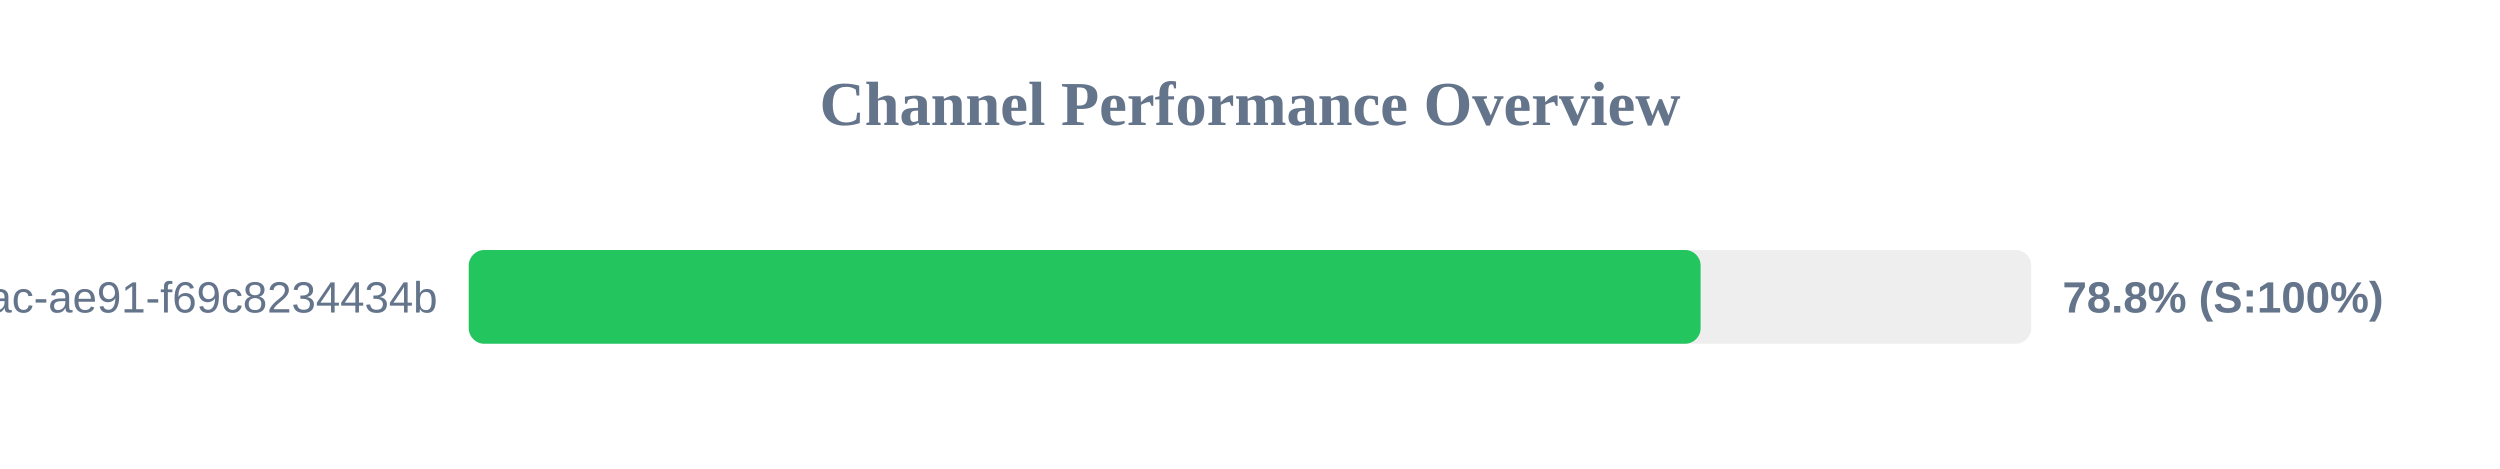
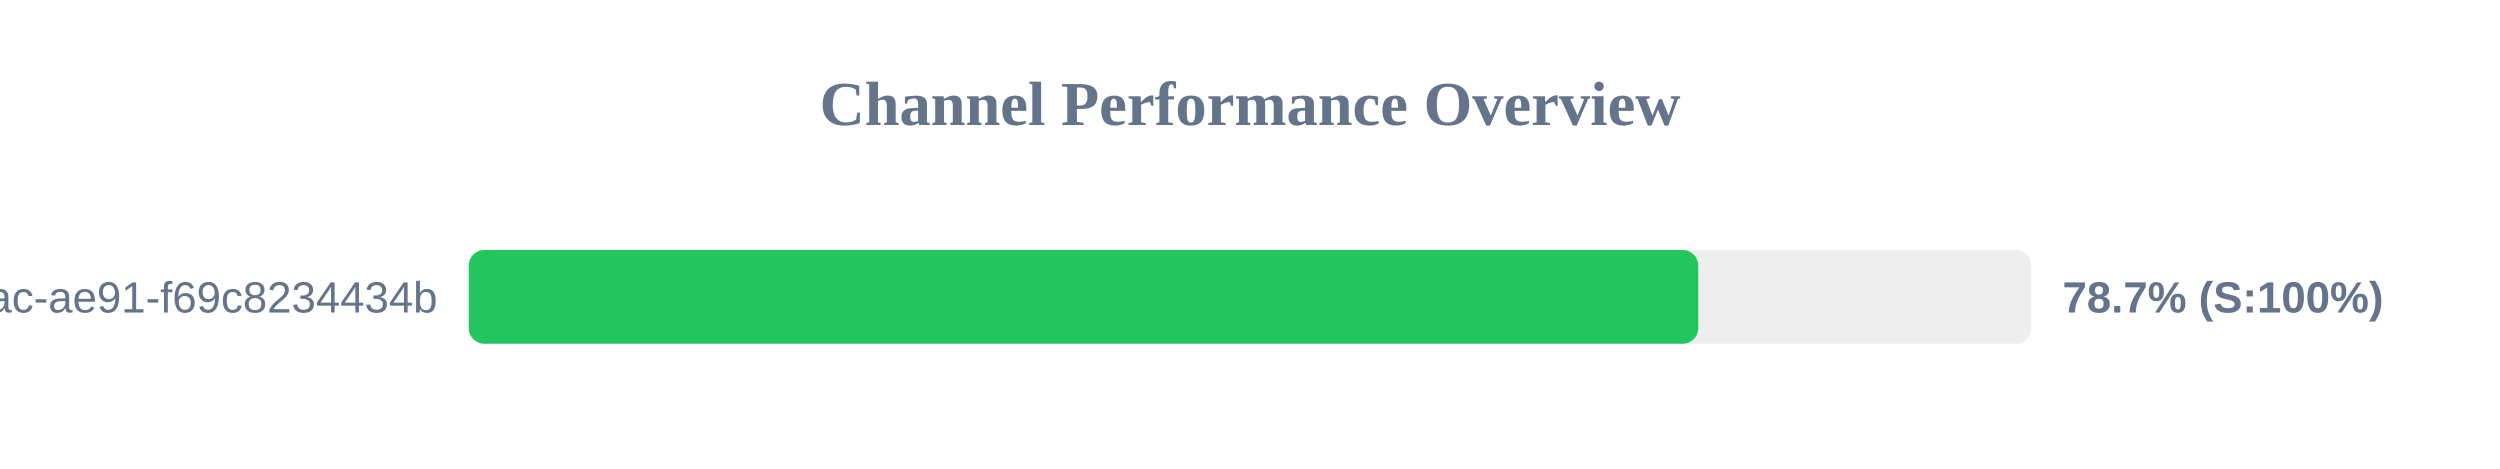
<svg xmlns="http://www.w3.org/2000/svg" width="800" height="150" version="1.1">
  <style>
        .row { font: 14px Arial; fill: #64748b; }
        .score { font: bold 14px Arial; fill: #64748b; }
    </style>
  <text x="400" y="40" text-anchor="middle" font-size="20px" font-weight="bold" fill="#64748b">Channel Performance Overview</text>
  <rect x="150" y="80" width="500" height="30" fill="#eee" rx="5" />
-   <rect x="150" y="80" width="394.2" height="30" fill="#22c55e" rx="5" />
+   <rect x="150" y="80" width="393.45" height="30" fill="#22c55e" rx="5" />
  <text x="140" y="100" text-anchor="end" class="row">?uuid=942b9cb8-92fa-46ac-ae91-f69c8234434b</text>
-   <text x="660" y="100" text-anchor="start" class="score">78.8% (S:100%)</text>
+   <text x="660" y="100" text-anchor="start" class="score">78.7% (S:100%)</text>
</svg>
